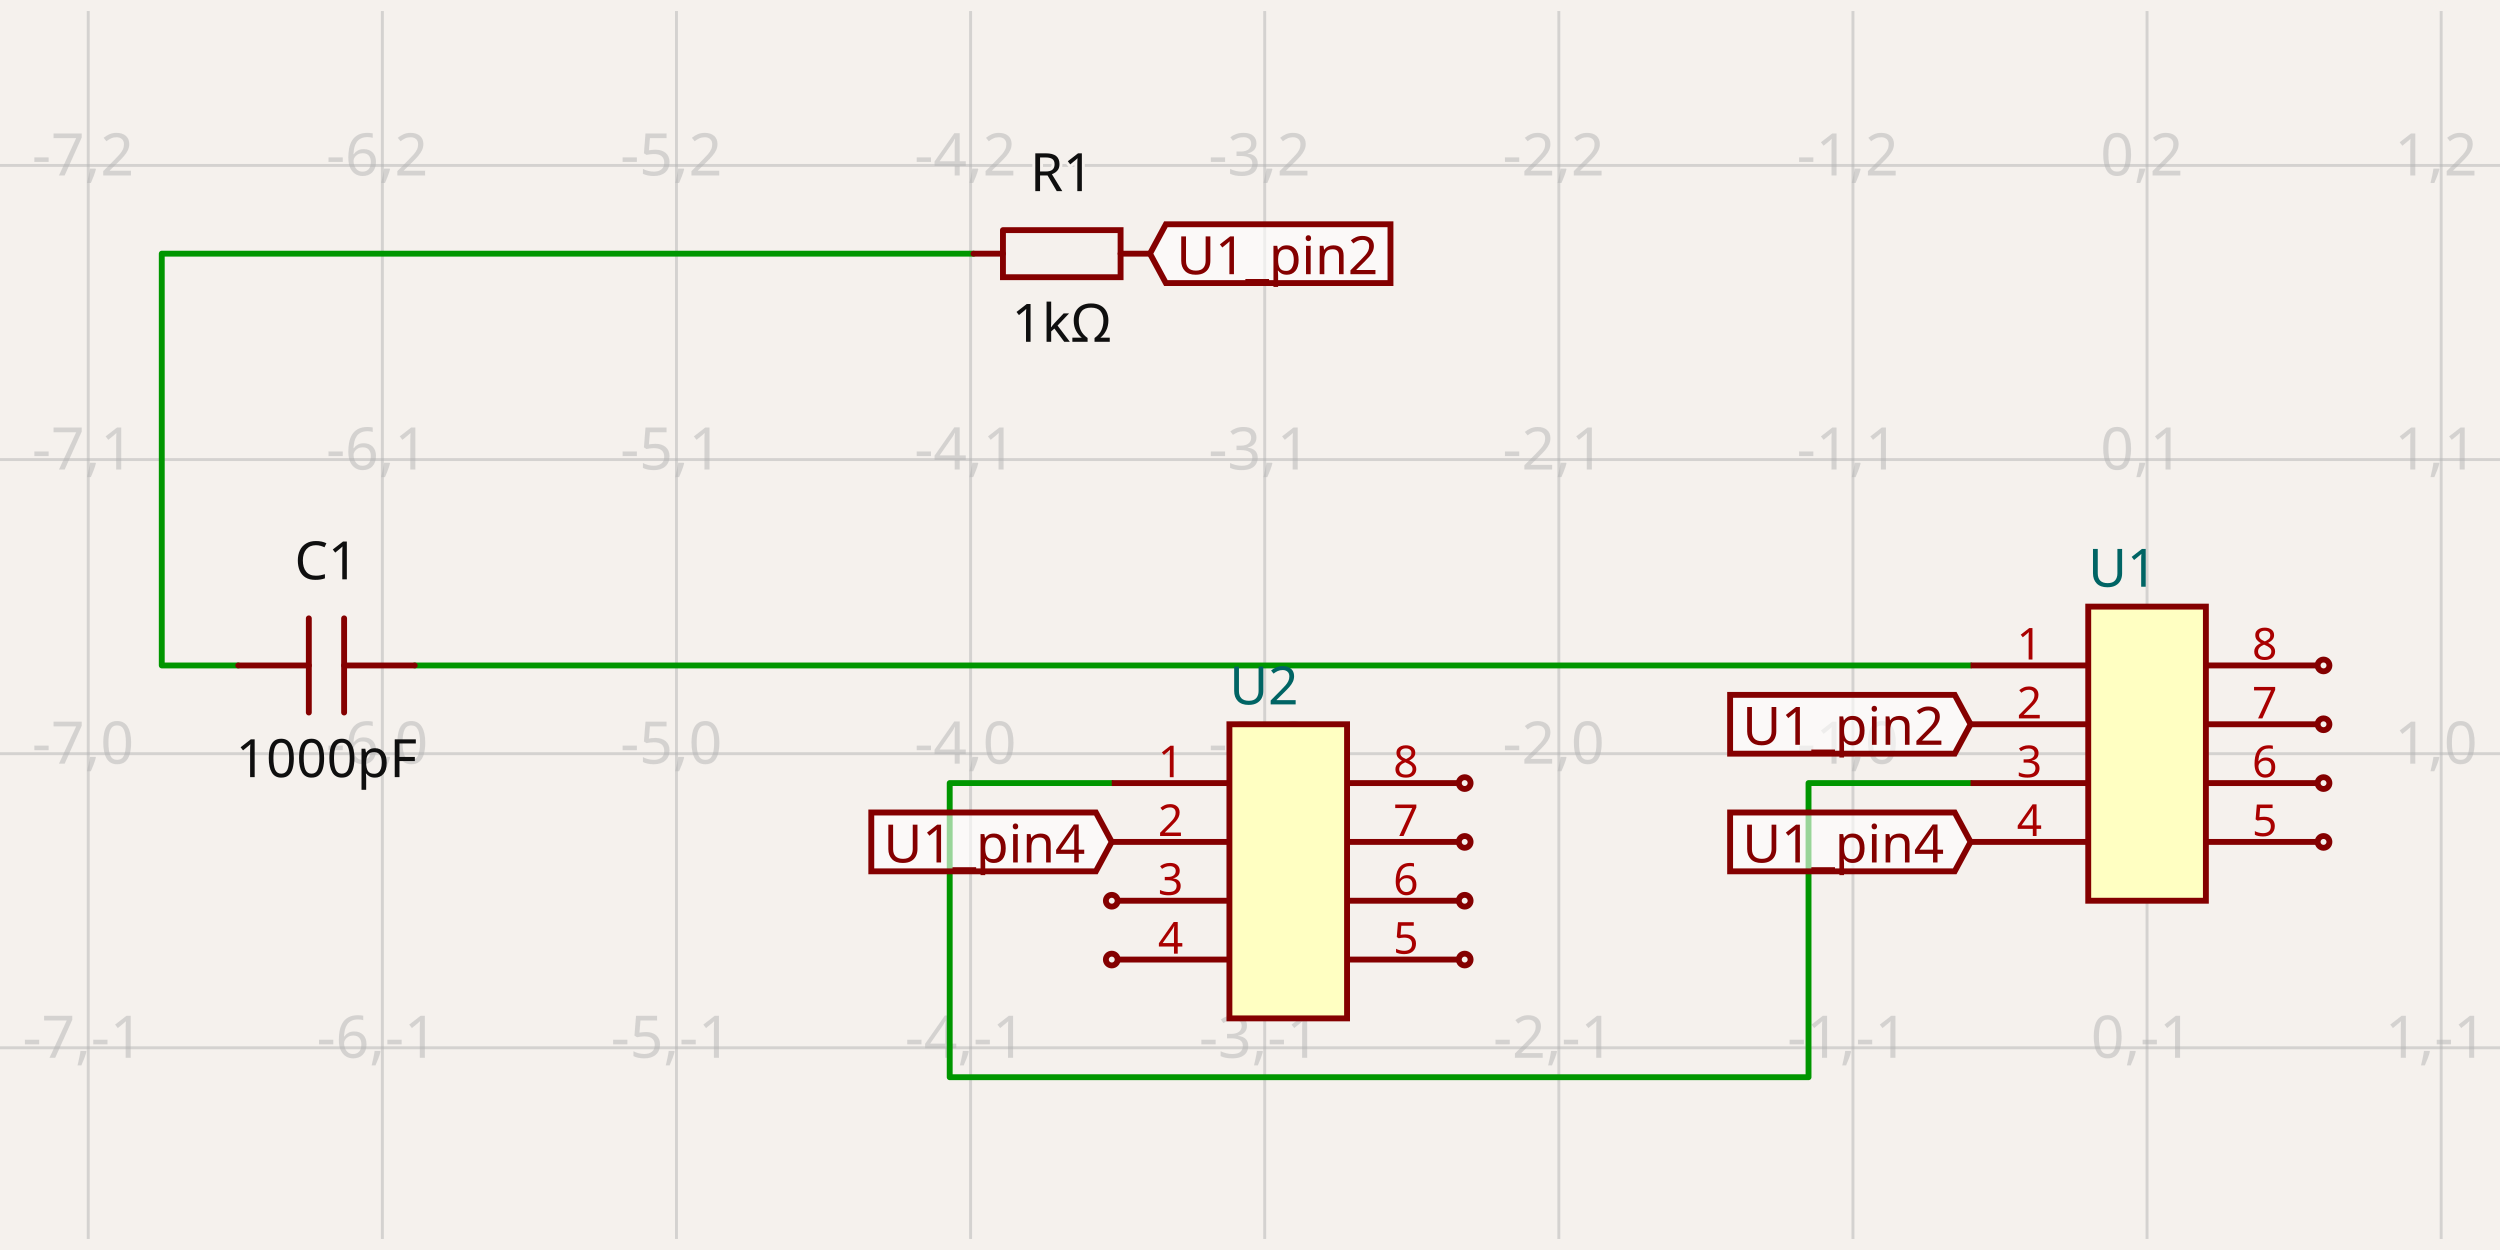
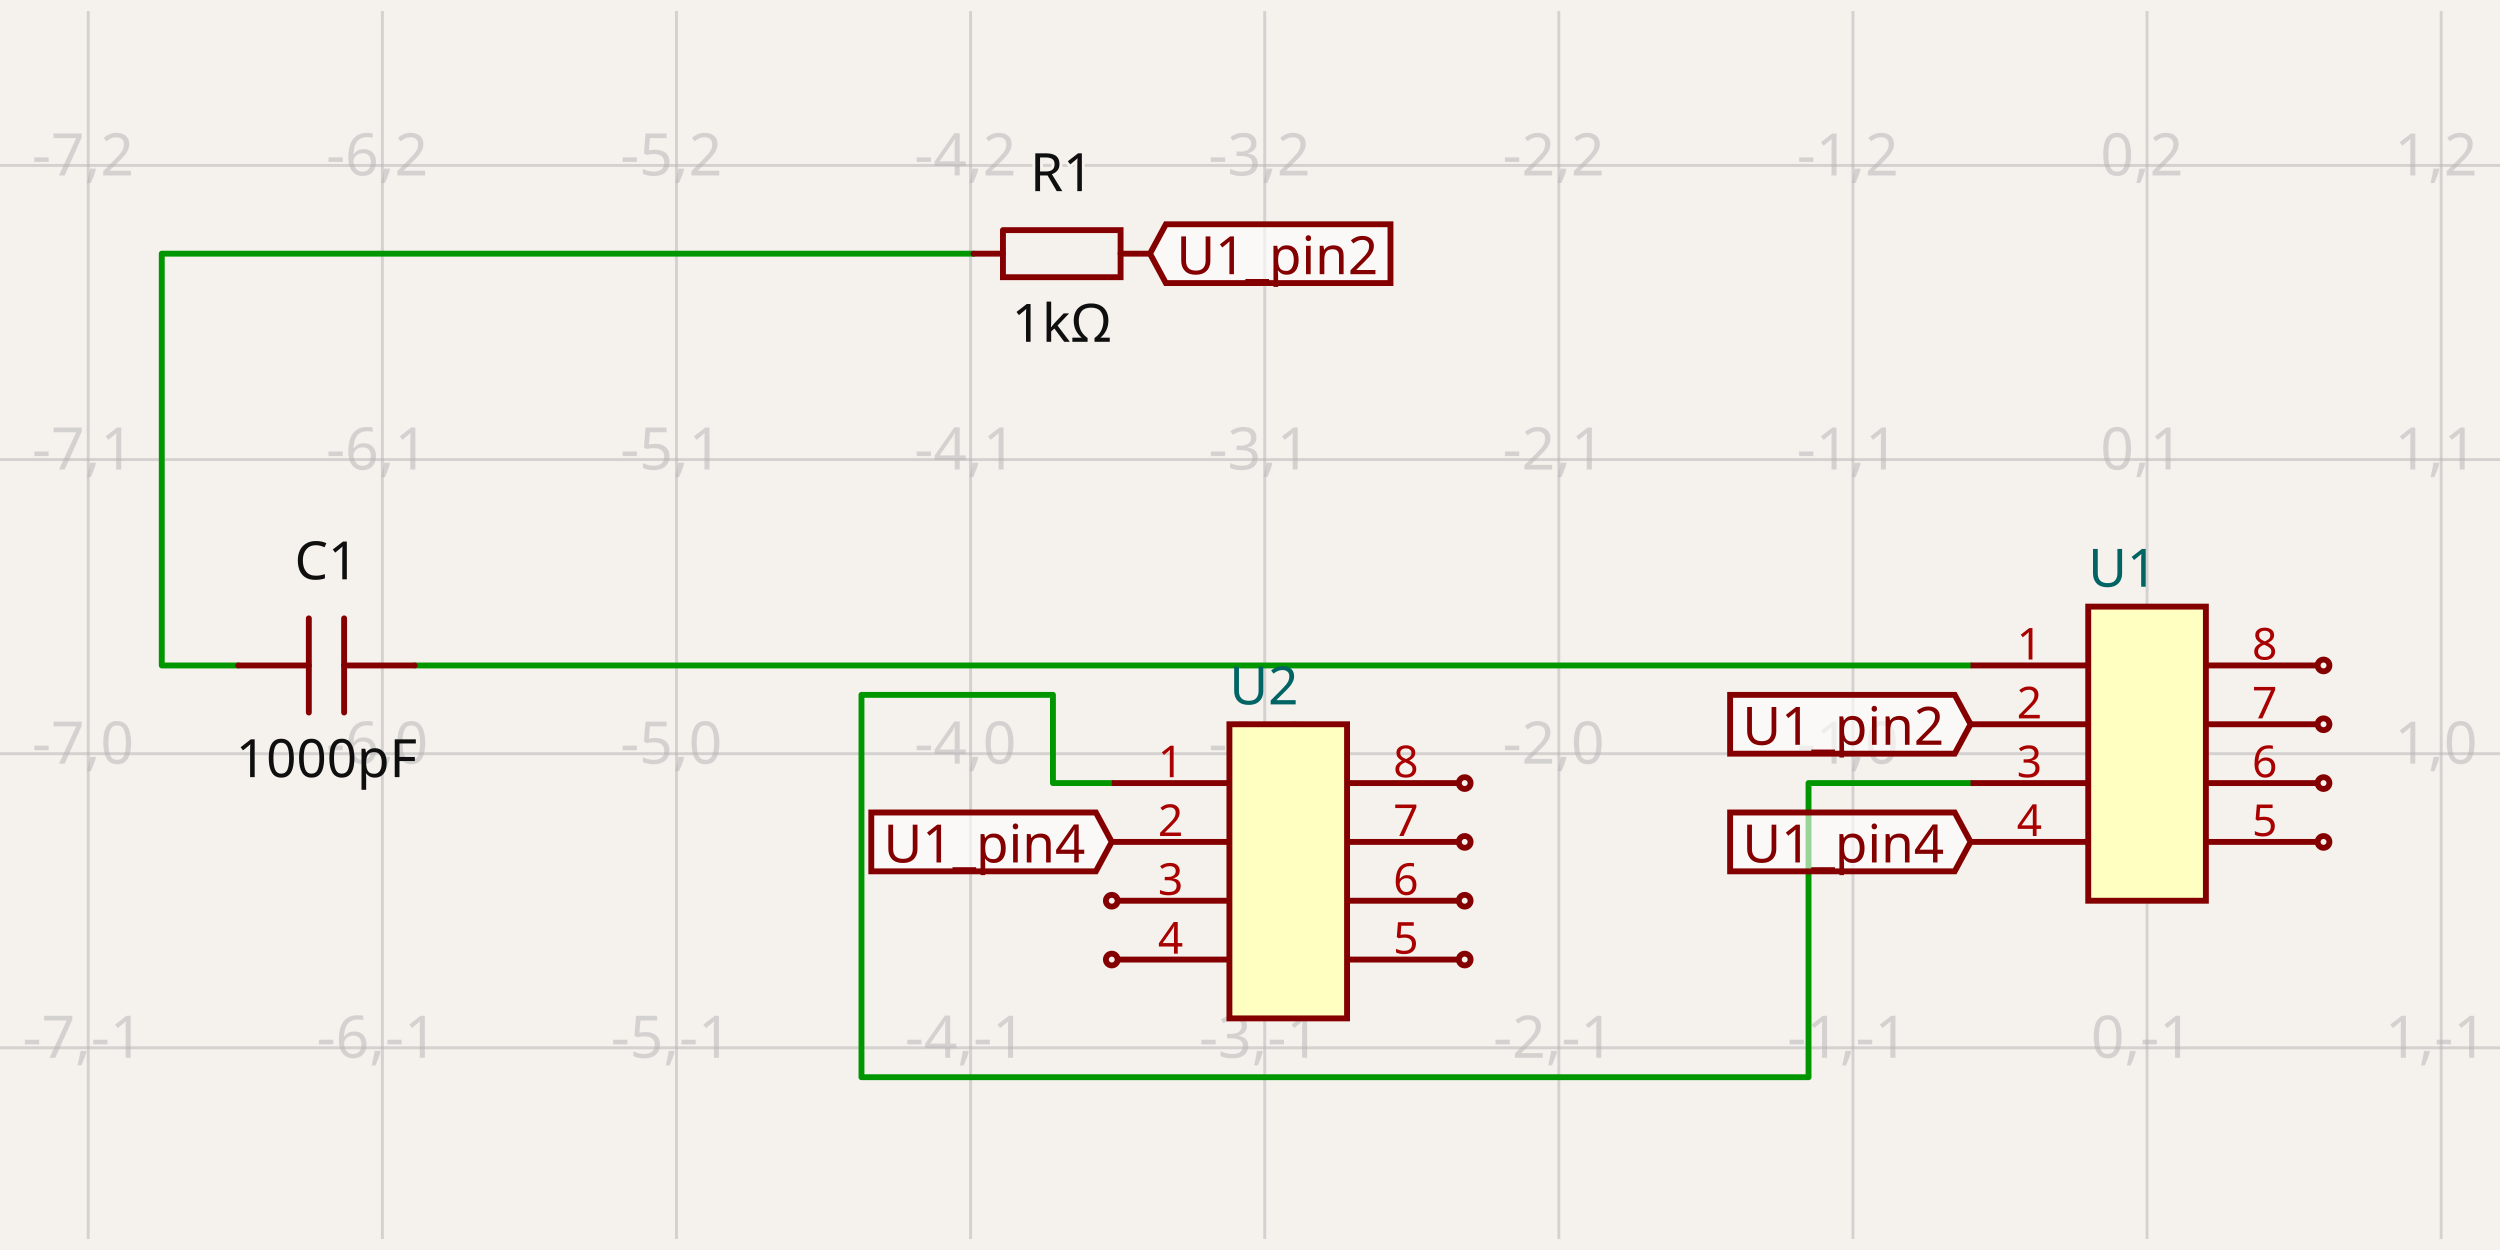
- <svg xmlns="http://www.w3.org/2000/svg" class="tscircuit-schematic" width="1200" height="600" style="background-color: rgb(245, 241, 237)" data-real-to-screen-transform="matrix(141.1764705882,0,0,-141.1764705882,1030.5882352941,361.7647058824)" data-software-used-string="@tscircuit/core@0.0.1426">
+ <svg xmlns="http://www.w3.org/2000/svg" class="tscircuit-schematic" width="1200" height="600" style="background-color: rgb(245, 241, 237)" data-real-to-screen-transform="matrix(141.1764705882,0,0,-141.1764705882,1030.5882352941,361.7647058824)" data-software-used-string="@tscircuit/core@0.0.1508">
  <style>
              .boundary { fill: rgb(245, 241, 237); }
              .schematic-boundary { fill: none; stroke: #fff; }
              .component { fill: none; stroke: rgb(132, 0, 0); }
              .chip { fill: rgb(255, 255, 194); stroke: rgb(132, 0, 0); }
              .component-pin { fill: none; stroke: rgb(132, 0, 0); }
              .text { font-family: sans-serif; fill: rgb(0, 150, 0); }
              .pin-number { fill: rgb(169, 0, 0); }
              .port-label { fill: rgb(0, 100, 100); }
              .component-name { fill: rgb(0, 100, 100); }
              
            </style>
  <rect class="boundary" x="0" y="0" width="1200" height="600" />
  <g class="grid sch-grid">
    <line x1="-98.824" y1="594.706" x2="-98.824" y2="5.294" stroke="rgb(181, 181, 181)" stroke-width="1.412" stroke-opacity="0.5" />
    <line x1="42.353" y1="594.706" x2="42.353" y2="5.294" stroke="rgb(181, 181, 181)" stroke-width="1.412" stroke-opacity="0.5" />
    <line x1="183.529" y1="594.706" x2="183.529" y2="5.294" stroke="rgb(181, 181, 181)" stroke-width="1.412" stroke-opacity="0.5" />
    <line x1="324.706" y1="594.706" x2="324.706" y2="5.294" stroke="rgb(181, 181, 181)" stroke-width="1.412" stroke-opacity="0.5" />
    <line x1="465.882" y1="594.706" x2="465.882" y2="5.294" stroke="rgb(181, 181, 181)" stroke-width="1.412" stroke-opacity="0.5" />
    <line x1="607.059" y1="594.706" x2="607.059" y2="5.294" stroke="rgb(181, 181, 181)" stroke-width="1.412" stroke-opacity="0.5" />
    <line x1="748.235" y1="594.706" x2="748.235" y2="5.294" stroke="rgb(181, 181, 181)" stroke-width="1.412" stroke-opacity="0.5" />
    <line x1="889.412" y1="594.706" x2="889.412" y2="5.294" stroke="rgb(181, 181, 181)" stroke-width="1.412" stroke-opacity="0.5" />
    <line x1="1030.588" y1="594.706" x2="1030.588" y2="5.294" stroke="rgb(181, 181, 181)" stroke-width="1.412" stroke-opacity="0.5" />
    <line x1="1171.765" y1="594.706" x2="1171.765" y2="5.294" stroke="rgb(181, 181, 181)" stroke-width="1.412" stroke-opacity="0.5" />
    <line x1="1312.941" y1="594.706" x2="1312.941" y2="5.294" stroke="rgb(181, 181, 181)" stroke-width="1.412" stroke-opacity="0.5" />
    <line x1="2.398792275926098e-10" y1="644.118" x2="1200" y2="644.118" stroke="rgb(181, 181, 181)" stroke-width="1.412" stroke-opacity="0.5" />
    <line x1="2.398792275926098e-10" y1="502.941" x2="1200" y2="502.941" stroke="rgb(181, 181, 181)" stroke-width="1.412" stroke-opacity="0.5" />
    <line x1="2.398792275926098e-10" y1="361.765" x2="1200" y2="361.765" stroke="rgb(181, 181, 181)" stroke-width="1.412" stroke-opacity="0.5" />
    <line x1="2.398792275926098e-10" y1="220.588" x2="1200" y2="220.588" stroke="rgb(181, 181, 181)" stroke-width="1.412" stroke-opacity="0.5" />
    <line x1="2.398792275926098e-10" y1="79.412" x2="1200" y2="79.412" stroke="rgb(181, 181, 181)" stroke-width="1.412" stroke-opacity="0.5" />
    <line x1="2.398792275926098e-10" y1="-61.765" x2="1200" y2="-61.765" stroke="rgb(181, 181, 181)" stroke-width="1.412" stroke-opacity="0.5" />
    <text x="-101.324" y="639.118" fill="rgb(181, 181, 181)" font-size="28.235" fill-opacity="0.5" text-anchor="middle" dominant-baseline="middle" font-family="sans-serif">-8,-2</text>
    <text x="-101.324" y="497.941" fill="rgb(181, 181, 181)" font-size="28.235" fill-opacity="0.5" text-anchor="middle" dominant-baseline="middle" font-family="sans-serif">-8,-1</text>
    <text x="-101.324" y="356.765" fill="rgb(181, 181, 181)" font-size="28.235" fill-opacity="0.5" text-anchor="middle" dominant-baseline="middle" font-family="sans-serif">-8,0</text>
    <text x="-101.324" y="215.588" fill="rgb(181, 181, 181)" font-size="28.235" fill-opacity="0.5" text-anchor="middle" dominant-baseline="middle" font-family="sans-serif">-8,1</text>
    <text x="-101.324" y="74.412" fill="rgb(181, 181, 181)" font-size="28.235" fill-opacity="0.5" text-anchor="middle" dominant-baseline="middle" font-family="sans-serif">-8,2</text>
    <text x="-101.324" y="-66.765" fill="rgb(181, 181, 181)" font-size="28.235" fill-opacity="0.5" text-anchor="middle" dominant-baseline="middle" font-family="sans-serif">-8,3</text>
    <text x="39.853" y="639.118" fill="rgb(181, 181, 181)" font-size="28.235" fill-opacity="0.5" text-anchor="middle" dominant-baseline="middle" font-family="sans-serif">-7,-2</text>
    <text x="39.853" y="497.941" fill="rgb(181, 181, 181)" font-size="28.235" fill-opacity="0.5" text-anchor="middle" dominant-baseline="middle" font-family="sans-serif">-7,-1</text>
    <text x="39.853" y="356.765" fill="rgb(181, 181, 181)" font-size="28.235" fill-opacity="0.5" text-anchor="middle" dominant-baseline="middle" font-family="sans-serif">-7,0</text>
    <text x="39.853" y="215.588" fill="rgb(181, 181, 181)" font-size="28.235" fill-opacity="0.5" text-anchor="middle" dominant-baseline="middle" font-family="sans-serif">-7,1</text>
    <text x="39.853" y="74.412" fill="rgb(181, 181, 181)" font-size="28.235" fill-opacity="0.5" text-anchor="middle" dominant-baseline="middle" font-family="sans-serif">-7,2</text>
    <text x="39.853" y="-66.765" fill="rgb(181, 181, 181)" font-size="28.235" fill-opacity="0.5" text-anchor="middle" dominant-baseline="middle" font-family="sans-serif">-7,3</text>
    <text x="181.029" y="639.118" fill="rgb(181, 181, 181)" font-size="28.235" fill-opacity="0.5" text-anchor="middle" dominant-baseline="middle" font-family="sans-serif">-6,-2</text>
    <text x="181.029" y="497.941" fill="rgb(181, 181, 181)" font-size="28.235" fill-opacity="0.5" text-anchor="middle" dominant-baseline="middle" font-family="sans-serif">-6,-1</text>
    <text x="181.029" y="356.765" fill="rgb(181, 181, 181)" font-size="28.235" fill-opacity="0.5" text-anchor="middle" dominant-baseline="middle" font-family="sans-serif">-6,0</text>
    <text x="181.029" y="215.588" fill="rgb(181, 181, 181)" font-size="28.235" fill-opacity="0.5" text-anchor="middle" dominant-baseline="middle" font-family="sans-serif">-6,1</text>
    <text x="181.029" y="74.412" fill="rgb(181, 181, 181)" font-size="28.235" fill-opacity="0.5" text-anchor="middle" dominant-baseline="middle" font-family="sans-serif">-6,2</text>
    <text x="181.029" y="-66.765" fill="rgb(181, 181, 181)" font-size="28.235" fill-opacity="0.5" text-anchor="middle" dominant-baseline="middle" font-family="sans-serif">-6,3</text>
    <text x="322.206" y="639.118" fill="rgb(181, 181, 181)" font-size="28.235" fill-opacity="0.5" text-anchor="middle" dominant-baseline="middle" font-family="sans-serif">-5,-2</text>
    <text x="322.206" y="497.941" fill="rgb(181, 181, 181)" font-size="28.235" fill-opacity="0.5" text-anchor="middle" dominant-baseline="middle" font-family="sans-serif">-5,-1</text>
    <text x="322.206" y="356.765" fill="rgb(181, 181, 181)" font-size="28.235" fill-opacity="0.5" text-anchor="middle" dominant-baseline="middle" font-family="sans-serif">-5,0</text>
    <text x="322.206" y="215.588" fill="rgb(181, 181, 181)" font-size="28.235" fill-opacity="0.5" text-anchor="middle" dominant-baseline="middle" font-family="sans-serif">-5,1</text>
    <text x="322.206" y="74.412" fill="rgb(181, 181, 181)" font-size="28.235" fill-opacity="0.5" text-anchor="middle" dominant-baseline="middle" font-family="sans-serif">-5,2</text>
    <text x="322.206" y="-66.765" fill="rgb(181, 181, 181)" font-size="28.235" fill-opacity="0.5" text-anchor="middle" dominant-baseline="middle" font-family="sans-serif">-5,3</text>
    <text x="463.382" y="639.118" fill="rgb(181, 181, 181)" font-size="28.235" fill-opacity="0.5" text-anchor="middle" dominant-baseline="middle" font-family="sans-serif">-4,-2</text>
    <text x="463.382" y="497.941" fill="rgb(181, 181, 181)" font-size="28.235" fill-opacity="0.5" text-anchor="middle" dominant-baseline="middle" font-family="sans-serif">-4,-1</text>
    <text x="463.382" y="356.765" fill="rgb(181, 181, 181)" font-size="28.235" fill-opacity="0.5" text-anchor="middle" dominant-baseline="middle" font-family="sans-serif">-4,0</text>
    <text x="463.382" y="215.588" fill="rgb(181, 181, 181)" font-size="28.235" fill-opacity="0.5" text-anchor="middle" dominant-baseline="middle" font-family="sans-serif">-4,1</text>
    <text x="463.382" y="74.412" fill="rgb(181, 181, 181)" font-size="28.235" fill-opacity="0.5" text-anchor="middle" dominant-baseline="middle" font-family="sans-serif">-4,2</text>
    <text x="463.382" y="-66.765" fill="rgb(181, 181, 181)" font-size="28.235" fill-opacity="0.5" text-anchor="middle" dominant-baseline="middle" font-family="sans-serif">-4,3</text>
    <text x="604.559" y="639.118" fill="rgb(181, 181, 181)" font-size="28.235" fill-opacity="0.5" text-anchor="middle" dominant-baseline="middle" font-family="sans-serif">-3,-2</text>
    <text x="604.559" y="497.941" fill="rgb(181, 181, 181)" font-size="28.235" fill-opacity="0.5" text-anchor="middle" dominant-baseline="middle" font-family="sans-serif">-3,-1</text>
    <text x="604.559" y="356.765" fill="rgb(181, 181, 181)" font-size="28.235" fill-opacity="0.5" text-anchor="middle" dominant-baseline="middle" font-family="sans-serif">-3,0</text>
    <text x="604.559" y="215.588" fill="rgb(181, 181, 181)" font-size="28.235" fill-opacity="0.5" text-anchor="middle" dominant-baseline="middle" font-family="sans-serif">-3,1</text>
    <text x="604.559" y="74.412" fill="rgb(181, 181, 181)" font-size="28.235" fill-opacity="0.5" text-anchor="middle" dominant-baseline="middle" font-family="sans-serif">-3,2</text>
    <text x="604.559" y="-66.765" fill="rgb(181, 181, 181)" font-size="28.235" fill-opacity="0.5" text-anchor="middle" dominant-baseline="middle" font-family="sans-serif">-3,3</text>
    <text x="745.735" y="639.118" fill="rgb(181, 181, 181)" font-size="28.235" fill-opacity="0.5" text-anchor="middle" dominant-baseline="middle" font-family="sans-serif">-2,-2</text>
    <text x="745.735" y="497.941" fill="rgb(181, 181, 181)" font-size="28.235" fill-opacity="0.5" text-anchor="middle" dominant-baseline="middle" font-family="sans-serif">-2,-1</text>
    <text x="745.735" y="356.765" fill="rgb(181, 181, 181)" font-size="28.235" fill-opacity="0.5" text-anchor="middle" dominant-baseline="middle" font-family="sans-serif">-2,0</text>
    <text x="745.735" y="215.588" fill="rgb(181, 181, 181)" font-size="28.235" fill-opacity="0.5" text-anchor="middle" dominant-baseline="middle" font-family="sans-serif">-2,1</text>
    <text x="745.735" y="74.412" fill="rgb(181, 181, 181)" font-size="28.235" fill-opacity="0.5" text-anchor="middle" dominant-baseline="middle" font-family="sans-serif">-2,2</text>
    <text x="745.735" y="-66.765" fill="rgb(181, 181, 181)" font-size="28.235" fill-opacity="0.5" text-anchor="middle" dominant-baseline="middle" font-family="sans-serif">-2,3</text>
    <text x="886.912" y="639.118" fill="rgb(181, 181, 181)" font-size="28.235" fill-opacity="0.5" text-anchor="middle" dominant-baseline="middle" font-family="sans-serif">-1,-2</text>
    <text x="886.912" y="497.941" fill="rgb(181, 181, 181)" font-size="28.235" fill-opacity="0.5" text-anchor="middle" dominant-baseline="middle" font-family="sans-serif">-1,-1</text>
    <text x="886.912" y="356.765" fill="rgb(181, 181, 181)" font-size="28.235" fill-opacity="0.5" text-anchor="middle" dominant-baseline="middle" font-family="sans-serif">-1,0</text>
    <text x="886.912" y="215.588" fill="rgb(181, 181, 181)" font-size="28.235" fill-opacity="0.5" text-anchor="middle" dominant-baseline="middle" font-family="sans-serif">-1,1</text>
    <text x="886.912" y="74.412" fill="rgb(181, 181, 181)" font-size="28.235" fill-opacity="0.5" text-anchor="middle" dominant-baseline="middle" font-family="sans-serif">-1,2</text>
    <text x="886.912" y="-66.765" fill="rgb(181, 181, 181)" font-size="28.235" fill-opacity="0.5" text-anchor="middle" dominant-baseline="middle" font-family="sans-serif">-1,3</text>
    <text x="1028.088" y="639.118" fill="rgb(181, 181, 181)" font-size="28.235" fill-opacity="0.5" text-anchor="middle" dominant-baseline="middle" font-family="sans-serif">0,-2</text>
    <text x="1028.088" y="497.941" fill="rgb(181, 181, 181)" font-size="28.235" fill-opacity="0.5" text-anchor="middle" dominant-baseline="middle" font-family="sans-serif">0,-1</text>
    <text x="1028.088" y="356.765" fill="rgb(181, 181, 181)" font-size="28.235" fill-opacity="0.5" text-anchor="middle" dominant-baseline="middle" font-family="sans-serif">0,0</text>
    <text x="1028.088" y="215.588" fill="rgb(181, 181, 181)" font-size="28.235" fill-opacity="0.5" text-anchor="middle" dominant-baseline="middle" font-family="sans-serif">0,1</text>
    <text x="1028.088" y="74.412" fill="rgb(181, 181, 181)" font-size="28.235" fill-opacity="0.5" text-anchor="middle" dominant-baseline="middle" font-family="sans-serif">0,2</text>
    <text x="1028.088" y="-66.765" fill="rgb(181, 181, 181)" font-size="28.235" fill-opacity="0.5" text-anchor="middle" dominant-baseline="middle" font-family="sans-serif">0,3</text>
    <text x="1169.265" y="639.118" fill="rgb(181, 181, 181)" font-size="28.235" fill-opacity="0.5" text-anchor="middle" dominant-baseline="middle" font-family="sans-serif">1,-2</text>
    <text x="1169.265" y="497.941" fill="rgb(181, 181, 181)" font-size="28.235" fill-opacity="0.5" text-anchor="middle" dominant-baseline="middle" font-family="sans-serif">1,-1</text>
    <text x="1169.265" y="356.765" fill="rgb(181, 181, 181)" font-size="28.235" fill-opacity="0.5" text-anchor="middle" dominant-baseline="middle" font-family="sans-serif">1,0</text>
    <text x="1169.265" y="215.588" fill="rgb(181, 181, 181)" font-size="28.235" fill-opacity="0.5" text-anchor="middle" dominant-baseline="middle" font-family="sans-serif">1,1</text>
    <text x="1169.265" y="74.412" fill="rgb(181, 181, 181)" font-size="28.235" fill-opacity="0.5" text-anchor="middle" dominant-baseline="middle" font-family="sans-serif">1,2</text>
    <text x="1169.265" y="-66.765" fill="rgb(181, 181, 181)" font-size="28.235" fill-opacity="0.5" text-anchor="middle" dominant-baseline="middle" font-family="sans-serif">1,3</text>
    <text x="1310.441" y="639.118" fill="rgb(181, 181, 181)" font-size="28.235" fill-opacity="0.5" text-anchor="middle" dominant-baseline="middle" font-family="sans-serif">2,-2</text>
    <text x="1310.441" y="497.941" fill="rgb(181, 181, 181)" font-size="28.235" fill-opacity="0.5" text-anchor="middle" dominant-baseline="middle" font-family="sans-serif">2,-1</text>
    <text x="1310.441" y="356.765" fill="rgb(181, 181, 181)" font-size="28.235" fill-opacity="0.5" text-anchor="middle" dominant-baseline="middle" font-family="sans-serif">2,0</text>
    <text x="1310.441" y="215.588" fill="rgb(181, 181, 181)" font-size="28.235" fill-opacity="0.5" text-anchor="middle" dominant-baseline="middle" font-family="sans-serif">2,1</text>
    <text x="1310.441" y="74.412" fill="rgb(181, 181, 181)" font-size="28.235" fill-opacity="0.5" text-anchor="middle" dominant-baseline="middle" font-family="sans-serif">2,2</text>
    <text x="1310.441" y="-66.765" fill="rgb(181, 181, 181)" font-size="28.235" fill-opacity="0.5" text-anchor="middle" dominant-baseline="middle" font-family="sans-serif">2,3</text>
  </g>
  <g class="trace sch-trace" data-layer="base" data-circuit-json-type="schematic_trace" data-schematic-trace-id="schematic_trace_0" data-subcircuit-connectivity-map-key="unnamedsubcircuitsubcircuit_source_group_0_connectivity_net0">
    <path d="M 114.353 319.412 L 105.882 319.412 L 77.647 319.412 L 77.647 121.765 L 467.294 121.765" class="trace-invisible-hover-outline sch-trace-hitbox" stroke="rgb(0, 150, 0)" fill="none" stroke-width="22.588px" stroke-linecap="round" opacity="0" stroke-linejoin="round" />
    <path class="sch-trace-path" d="M 114.353 319.412 L 105.882 319.412 L 77.647 319.412 L 77.647 121.765 L 467.294 121.765" stroke="rgb(0, 150, 0)" fill="none" stroke-width="2.824px" stroke-linecap="round" stroke-linejoin="round" />
  </g>
  <g class="trace sch-trace" data-layer="base" data-circuit-json-type="schematic_trace" data-schematic-trace-id="schematic_trace_1" data-subcircuit-connectivity-map-key="unnamedsubcircuitsubcircuit_source_group_0_connectivity_net1">
    <path d="M 945.882 319.412 L 207.529 319.412 L 199.059 319.412" class="trace-invisible-hover-outline sch-trace-hitbox" stroke="rgb(0, 150, 0)" fill="none" stroke-width="22.588px" stroke-linecap="round" opacity="0" stroke-linejoin="round" />
    <path class="sch-trace-path" d="M 945.882 319.412 L 207.529 319.412 L 199.059 319.412" stroke="rgb(0, 150, 0)" fill="none" stroke-width="2.824px" stroke-linecap="round" stroke-linejoin="round" />
  </g>
  <g class="trace sch-trace" data-layer="base" data-circuit-json-type="schematic_trace" data-schematic-trace-id="schematic_trace_2" data-subcircuit-connectivity-map-key="unnamedsubcircuitsubcircuit_source_group_0_connectivity_net3">
-     <path d="M 533.647 375.882 L 455.859 375.882 L 455.859 517.059 L 868.094 517.059 L 868.094 375.882 L 945.882 375.882" class="trace-invisible-hover-outline sch-trace-hitbox" stroke="rgb(0, 150, 0)" fill="none" stroke-width="22.588px" stroke-linecap="round" opacity="0" stroke-linejoin="round" />
-     <path class="sch-trace-path" d="M 533.647 375.882 L 455.859 375.882 L 455.859 517.059 L 868.094 517.059 L 868.094 375.882 L 945.882 375.882" stroke="rgb(0, 150, 0)" fill="none" stroke-width="2.824px" stroke-linecap="round" stroke-linejoin="round" />
+     <path d="M 533.647 375.882 L 505.412 375.882 L 505.412 333.529 L 413.506 333.529 L 413.506 517.059 L 868.094 517.059 L 868.094 375.882 L 945.882 375.882" class="trace-invisible-hover-outline sch-trace-hitbox" stroke="rgb(0, 150, 0)" fill="none" stroke-width="22.588px" stroke-linecap="round" opacity="0" stroke-linejoin="round" />
+     <path class="sch-trace-path" d="M 533.647 375.882 L 505.412 375.882 L 505.412 333.529 L 413.506 333.529 L 413.506 517.059 L 868.094 517.059 L 868.094 375.882 L 945.882 375.882" stroke="rgb(0, 150, 0)" fill="none" stroke-width="2.824px" stroke-linecap="round" stroke-linejoin="round" />
  </g>
  <g class="trace-overlays sch-trace-overlays" data-layer="overlay" data-circuit-json-type="schematic_trace" data-schematic-trace-id="schematic_trace_0" data-subcircuit-connectivity-map-key="unnamedsubcircuitsubcircuit_source_group_0_connectivity_net0" />
  <g class="trace-overlays sch-trace-overlays" data-layer="overlay" data-circuit-json-type="schematic_trace" data-schematic-trace-id="schematic_trace_1" data-subcircuit-connectivity-map-key="unnamedsubcircuitsubcircuit_source_group_0_connectivity_net1" />
  <g class="trace-overlays sch-trace-overlays" data-layer="overlay" data-circuit-json-type="schematic_trace" data-schematic-trace-id="schematic_trace_2" data-subcircuit-connectivity-map-key="unnamedsubcircuitsubcircuit_source_group_0_connectivity_net3" />
  <g class="sch-component" data-circuit-json-type="schematic_component" data-schematic-component-id="schematic_component_0">
    <rect class="component-overlay sch-component-overlay" x="467.294" y="110.473" width="84.706" height="22.583" fill="transparent" />
    <path class="sch-component-symbol-path" d="M 467.294 121.765 L 481.415 121.765" stroke="rgb(132, 0, 0)" fill="none" stroke-width="2.824px" stroke-linecap="round" />
    <path class="sch-component-symbol-path" d="M 537.88 121.765 L 552 121.765" stroke="rgb(132, 0, 0)" fill="none" stroke-width="2.824px" stroke-linecap="round" />
    <path class="sch-component-symbol-path" d="M 481.415 110.473 L 537.88 110.473 L 537.88 133.056 L 481.415 133.056 L 481.415 110.473" stroke="rgb(132, 0, 0)" fill="none" stroke-width="2.824px" stroke-linecap="round" />
    <text class="sch-component-name sch-component-text" x="509.647" y="99.176" stroke="rgb(245, 241, 237)" stroke-width="2.824px" paint-order="stroke" fill="rgb(15, 15, 15)" font-family="sans-serif" text-anchor="middle" dominant-baseline="ideographic" font-size="25.412px">R1</text>
    <text class="sch-component-text" x="509.647" y="144.353" fill="rgb(15, 15, 15)" font-family="sans-serif" text-anchor="middle" dominant-baseline="hanging" font-size="25.412px">1kΩ</text>
  </g>
  <g class="sch-component" data-circuit-json-type="schematic_component" data-schematic-component-id="schematic_component_1">
    <rect class="component-overlay sch-component-overlay" x="114.353" y="296.821" width="84.706" height="45.182" fill="transparent" />
    <path class="sch-component-symbol-path" d="M 199.059 319.412 L 165.176 319.412" stroke="rgb(132, 0, 0)" fill="none" stroke-width="2.824px" stroke-linecap="round" />
    <path class="sch-component-symbol-path" d="M 148.235 319.412 L 114.353 319.412" stroke="rgb(132, 0, 0)" fill="none" stroke-width="2.824px" stroke-linecap="round" />
    <path class="sch-component-symbol-path" d="M 165.176 296.821 L 165.176 342.003" stroke="rgb(132, 0, 0)" fill="none" stroke-width="2.824px" stroke-linecap="round" />
    <path class="sch-component-symbol-path" d="M 148.235 296.821 L 148.235 342.003" stroke="rgb(132, 0, 0)" fill="none" stroke-width="2.824px" stroke-linecap="round" />
    <text class="sch-component-name sch-component-text" x="156.706" y="285.529" stroke="rgb(245, 241, 237)" stroke-width="2.824px" paint-order="stroke" fill="rgb(15, 15, 15)" font-family="sans-serif" text-anchor="middle" dominant-baseline="ideographic" font-size="25.412px">C1</text>
    <text class="sch-component-text" x="156.706" y="353.294" fill="rgb(15, 15, 15)" font-family="sans-serif" text-anchor="middle" dominant-baseline="hanging" font-size="25.412px">1000pF</text>
  </g>
  <g class="sch-component" data-circuit-json-type="schematic_component" data-schematic-component-id="schematic_component_2">
    <rect class="component chip sch-component-body" x="1002.353" y="291.176" width="56.471" height="141.176" stroke-width="2.824px" fill="rgb(255, 255, 194)" stroke="rgb(132, 0, 0)" />
    <rect class="component-overlay sch-component-overlay" x="1002.353" y="291.176" width="56.471" height="141.176" fill="transparent" />
    <text class="sch-text" x="1002.353" y="450.706" fill="#006464" text-anchor="start" dominant-baseline="middle" font-family="sans-serif" font-size="25.412px" transform="rotate(0, 1002.353, 450.7059)" />
    <text class="sch-text" x="1002.353" y="272.824" fill="#006464" text-anchor="start" dominant-baseline="middle" font-family="sans-serif" font-size="25.412px" transform="rotate(0, 1002.353, 272.8235)">U1</text>
    <line class="component-pin sch-component-pin sch-port-line" x1="1002.353" y1="319.412" x2="945.882" y2="319.412" stroke-width="2.824px" />
    <g class="sch-port" data-schematic-port-id="source_port_4">
      <rect x="943.059" y="316.588" width="5.647" height="5.647" opacity="0" />
    </g>
    <text class="pin-number sch-pin-number" x="974.118" y="316.588" style="font-family: sans-serif;" fill="rgb(169, 0, 0)" text-anchor="middle" dominant-baseline="auto" font-size="21.176px" transform="">1</text>
    <line class="component-pin sch-component-pin sch-port-line" x1="1002.353" y1="347.647" x2="945.882" y2="347.647" stroke-width="2.824px" />
    <g class="sch-port" data-schematic-port-id="source_port_5">
      <rect x="943.059" y="344.824" width="5.647" height="5.647" opacity="0" />
    </g>
    <text class="pin-number sch-pin-number" x="974.118" y="344.824" style="font-family: sans-serif;" fill="rgb(169, 0, 0)" text-anchor="middle" dominant-baseline="auto" font-size="21.176px" transform="">2</text>
    <line class="component-pin sch-component-pin sch-port-line" x1="1002.353" y1="375.882" x2="945.882" y2="375.882" stroke-width="2.824px" />
    <g class="sch-port" data-schematic-port-id="source_port_6">
      <rect x="943.059" y="373.059" width="5.647" height="5.647" opacity="0" />
    </g>
    <text class="pin-number sch-pin-number" x="974.118" y="373.059" style="font-family: sans-serif;" fill="rgb(169, 0, 0)" text-anchor="middle" dominant-baseline="auto" font-size="21.176px" transform="">3</text>
    <line class="component-pin sch-component-pin sch-port-line" x1="1002.353" y1="404.118" x2="945.882" y2="404.118" stroke-width="2.824px" />
    <g class="sch-port" data-schematic-port-id="source_port_7">
      <rect x="943.059" y="401.294" width="5.647" height="5.647" opacity="0" />
    </g>
    <text class="pin-number sch-pin-number" x="974.118" y="401.294" style="font-family: sans-serif;" fill="rgb(169, 0, 0)" text-anchor="middle" dominant-baseline="auto" font-size="21.176px" transform="">4</text>
    <line class="component-pin sch-component-pin sch-port-line" x1="1058.824" y1="404.118" x2="1112.471" y2="404.118" stroke-width="2.824px" />
    <g class="sch-port" data-schematic-port-id="source_port_8">
      <circle class="component-pin sch-component-pin sch-port-terminal" cx="1115.294" cy="404.118" r="2.824" stroke-width="2.824px" />
      <rect x="1112.471" y="401.294" width="5.647" height="5.647" opacity="0" />
    </g>
    <text class="pin-number sch-pin-number" x="1087.059" y="401.294" style="font-family: sans-serif;" fill="rgb(169, 0, 0)" text-anchor="middle" dominant-baseline="auto" font-size="21.176px" transform="">5</text>
    <line class="component-pin sch-component-pin sch-port-line" x1="1058.824" y1="375.882" x2="1112.471" y2="375.882" stroke-width="2.824px" />
    <g class="sch-port" data-schematic-port-id="source_port_9">
      <circle class="component-pin sch-component-pin sch-port-terminal" cx="1115.294" cy="375.882" r="2.824" stroke-width="2.824px" />
      <rect x="1112.471" y="373.059" width="5.647" height="5.647" opacity="0" />
    </g>
    <text class="pin-number sch-pin-number" x="1087.059" y="373.059" style="font-family: sans-serif;" fill="rgb(169, 0, 0)" text-anchor="middle" dominant-baseline="auto" font-size="21.176px" transform="">6</text>
    <line class="component-pin sch-component-pin sch-port-line" x1="1058.824" y1="347.647" x2="1112.471" y2="347.647" stroke-width="2.824px" />
    <g class="sch-port" data-schematic-port-id="source_port_10">
      <circle class="component-pin sch-component-pin sch-port-terminal" cx="1115.294" cy="347.647" r="2.824" stroke-width="2.824px" />
      <rect x="1112.471" y="344.824" width="5.647" height="5.647" opacity="0" />
    </g>
    <text class="pin-number sch-pin-number" x="1087.059" y="344.824" style="font-family: sans-serif;" fill="rgb(169, 0, 0)" text-anchor="middle" dominant-baseline="auto" font-size="21.176px" transform="">7</text>
    <line class="component-pin sch-component-pin sch-port-line" x1="1058.824" y1="319.412" x2="1112.471" y2="319.412" stroke-width="2.824px" />
    <g class="sch-port" data-schematic-port-id="source_port_11">
      <circle class="component-pin sch-component-pin sch-port-terminal" cx="1115.294" cy="319.412" r="2.824" stroke-width="2.824px" />
      <rect x="1112.471" y="316.588" width="5.647" height="5.647" opacity="0" />
    </g>
    <text class="pin-number sch-pin-number" x="1087.059" y="316.588" style="font-family: sans-serif;" fill="rgb(169, 0, 0)" text-anchor="middle" dominant-baseline="auto" font-size="21.176px" transform="">8</text>
  </g>
  <g class="sch-component" data-circuit-json-type="schematic_component" data-schematic-component-id="schematic_component_3">
    <rect class="component chip sch-component-body" x="590.118" y="347.647" width="56.471" height="141.176" stroke-width="2.824px" fill="rgb(255, 255, 194)" stroke="rgb(132, 0, 0)" />
    <rect class="component-overlay sch-component-overlay" x="590.118" y="347.647" width="56.471" height="141.176" fill="transparent" />
    <text class="sch-text" x="590.118" y="507.176" fill="#006464" text-anchor="start" dominant-baseline="middle" font-family="sans-serif" font-size="25.412px" transform="rotate(0, 590.1176, 507.1765)" />
    <text class="sch-text" x="590.118" y="329.294" fill="#006464" text-anchor="start" dominant-baseline="middle" font-family="sans-serif" font-size="25.412px" transform="rotate(0, 590.1176, 329.2941)">U2</text>
    <line class="component-pin sch-component-pin sch-port-line" x1="590.118" y1="375.882" x2="533.647" y2="375.882" stroke-width="2.824px" />
    <g class="sch-port" data-schematic-port-id="source_port_12">
      <rect x="530.824" y="373.059" width="5.647" height="5.647" opacity="0" />
    </g>
    <text class="pin-number sch-pin-number" x="561.882" y="373.059" style="font-family: sans-serif;" fill="rgb(169, 0, 0)" text-anchor="middle" dominant-baseline="auto" font-size="21.176px" transform="">1</text>
    <line class="component-pin sch-component-pin sch-port-line" x1="590.118" y1="404.118" x2="533.647" y2="404.118" stroke-width="2.824px" />
    <g class="sch-port" data-schematic-port-id="source_port_13">
      <rect x="530.824" y="401.294" width="5.647" height="5.647" opacity="0" />
    </g>
    <text class="pin-number sch-pin-number" x="561.882" y="401.294" style="font-family: sans-serif;" fill="rgb(169, 0, 0)" text-anchor="middle" dominant-baseline="auto" font-size="21.176px" transform="">2</text>
    <line class="component-pin sch-component-pin sch-port-line" x1="590.118" y1="432.353" x2="536.471" y2="432.353" stroke-width="2.824px" />
    <g class="sch-port" data-schematic-port-id="source_port_14">
      <circle class="component-pin sch-component-pin sch-port-terminal" cx="533.647" cy="432.353" r="2.824" stroke-width="2.824px" />
      <rect x="530.824" y="429.529" width="5.647" height="5.647" opacity="0" />
    </g>
    <text class="pin-number sch-pin-number" x="561.882" y="429.529" style="font-family: sans-serif;" fill="rgb(169, 0, 0)" text-anchor="middle" dominant-baseline="auto" font-size="21.176px" transform="">3</text>
    <line class="component-pin sch-component-pin sch-port-line" x1="590.118" y1="460.588" x2="536.471" y2="460.588" stroke-width="2.824px" />
    <g class="sch-port" data-schematic-port-id="source_port_15">
      <circle class="component-pin sch-component-pin sch-port-terminal" cx="533.647" cy="460.588" r="2.824" stroke-width="2.824px" />
      <rect x="530.824" y="457.765" width="5.647" height="5.647" opacity="0" />
    </g>
    <text class="pin-number sch-pin-number" x="561.882" y="457.765" style="font-family: sans-serif;" fill="rgb(169, 0, 0)" text-anchor="middle" dominant-baseline="auto" font-size="21.176px" transform="">4</text>
    <line class="component-pin sch-component-pin sch-port-line" x1="646.588" y1="460.588" x2="700.235" y2="460.588" stroke-width="2.824px" />
    <g class="sch-port" data-schematic-port-id="source_port_16">
      <circle class="component-pin sch-component-pin sch-port-terminal" cx="703.059" cy="460.588" r="2.824" stroke-width="2.824px" />
      <rect x="700.235" y="457.765" width="5.647" height="5.647" opacity="0" />
    </g>
    <text class="pin-number sch-pin-number" x="674.824" y="457.765" style="font-family: sans-serif;" fill="rgb(169, 0, 0)" text-anchor="middle" dominant-baseline="auto" font-size="21.176px" transform="">5</text>
    <line class="component-pin sch-component-pin sch-port-line" x1="646.588" y1="432.353" x2="700.235" y2="432.353" stroke-width="2.824px" />
    <g class="sch-port" data-schematic-port-id="source_port_17">
      <circle class="component-pin sch-component-pin sch-port-terminal" cx="703.059" cy="432.353" r="2.824" stroke-width="2.824px" />
      <rect x="700.235" y="429.529" width="5.647" height="5.647" opacity="0" />
    </g>
    <text class="pin-number sch-pin-number" x="674.824" y="429.529" style="font-family: sans-serif;" fill="rgb(169, 0, 0)" text-anchor="middle" dominant-baseline="auto" font-size="21.176px" transform="">6</text>
    <line class="component-pin sch-component-pin sch-port-line" x1="646.588" y1="404.118" x2="700.235" y2="404.118" stroke-width="2.824px" />
    <g class="sch-port" data-schematic-port-id="source_port_18">
      <circle class="component-pin sch-component-pin sch-port-terminal" cx="703.059" cy="404.118" r="2.824" stroke-width="2.824px" />
      <rect x="700.235" y="401.294" width="5.647" height="5.647" opacity="0" />
    </g>
    <text class="pin-number sch-pin-number" x="674.824" y="401.294" style="font-family: sans-serif;" fill="rgb(169, 0, 0)" text-anchor="middle" dominant-baseline="auto" font-size="21.176px" transform="">7</text>
    <line class="component-pin sch-component-pin sch-port-line" x1="646.588" y1="375.882" x2="700.235" y2="375.882" stroke-width="2.824px" />
    <g class="sch-port" data-schematic-port-id="source_port_19">
      <circle class="component-pin sch-component-pin sch-port-terminal" cx="703.059" cy="375.882" r="2.824" stroke-width="2.824px" />
      <rect x="700.235" y="373.059" width="5.647" height="5.647" opacity="0" />
    </g>
    <text class="pin-number sch-pin-number" x="674.824" y="373.059" style="font-family: sans-serif;" fill="rgb(169, 0, 0)" text-anchor="middle" dominant-baseline="auto" font-size="21.176px" transform="">8</text>
  </g>
  <g class="schematic-port-hover sch-port-hover" data-schematic-port-id="source_port_0">
    <circle cx="467.294" cy="121.765" r="5.647" fill="red" opacity="0" />
  </g>
  <g class="schematic-port-hover sch-port-hover" data-schematic-port-id="source_port_1">
    <circle cx="552" cy="121.765" r="5.647" fill="red" opacity="0" />
  </g>
  <g class="schematic-port-hover sch-port-hover" data-schematic-port-id="source_port_2">
    <circle cx="114.353" cy="319.412" r="5.647" fill="red" opacity="0" />
  </g>
  <g class="schematic-port-hover sch-port-hover" data-schematic-port-id="source_port_3">
    <circle cx="199.059" cy="319.412" r="5.647" fill="red" opacity="0" />
  </g>
  <g class="schematic-port-hover sch-port-hover" data-schematic-port-id="source_port_4">
    <circle cx="945.882" cy="319.412" r="5.647" fill="red" opacity="0" />
  </g>
  <g class="schematic-port-hover sch-port-hover" data-schematic-port-id="source_port_5">
    <circle cx="945.882" cy="347.647" r="5.647" fill="red" opacity="0" />
  </g>
  <g class="schematic-port-hover sch-port-hover" data-schematic-port-id="source_port_6">
    <circle cx="945.882" cy="375.882" r="5.647" fill="red" opacity="0" />
  </g>
  <g class="schematic-port-hover sch-port-hover" data-schematic-port-id="source_port_7">
    <circle cx="945.882" cy="404.118" r="5.647" fill="red" opacity="0" />
  </g>
  <g class="schematic-port-hover sch-port-hover" data-schematic-port-id="source_port_8">
    <circle cx="1115.294" cy="404.118" r="5.647" fill="red" opacity="0" />
  </g>
  <g class="schematic-port-hover sch-port-hover" data-schematic-port-id="source_port_9">
    <circle cx="1115.294" cy="375.882" r="5.647" fill="red" opacity="0" />
  </g>
  <g class="schematic-port-hover sch-port-hover" data-schematic-port-id="source_port_10">
    <circle cx="1115.294" cy="347.647" r="5.647" fill="red" opacity="0" />
  </g>
  <g class="schematic-port-hover sch-port-hover" data-schematic-port-id="source_port_11">
    <circle cx="1115.294" cy="319.412" r="5.647" fill="red" opacity="0" />
  </g>
  <g class="schematic-port-hover sch-port-hover" data-schematic-port-id="source_port_12">
    <circle cx="533.647" cy="375.882" r="5.647" fill="red" opacity="0" />
  </g>
  <g class="schematic-port-hover sch-port-hover" data-schematic-port-id="source_port_13">
    <circle cx="533.647" cy="404.118" r="5.647" fill="red" opacity="0" />
  </g>
  <g class="schematic-port-hover sch-port-hover" data-schematic-port-id="source_port_14">
    <circle cx="533.647" cy="432.353" r="5.647" fill="red" opacity="0" />
  </g>
  <g class="schematic-port-hover sch-port-hover" data-schematic-port-id="source_port_15">
    <circle cx="533.647" cy="460.588" r="5.647" fill="red" opacity="0" />
  </g>
  <g class="schematic-port-hover sch-port-hover" data-schematic-port-id="source_port_16">
    <circle cx="703.059" cy="460.588" r="5.647" fill="red" opacity="0" />
  </g>
  <g class="schematic-port-hover sch-port-hover" data-schematic-port-id="source_port_17">
    <circle cx="703.059" cy="432.353" r="5.647" fill="red" opacity="0" />
  </g>
  <g class="schematic-port-hover sch-port-hover" data-schematic-port-id="source_port_18">
    <circle cx="703.059" cy="404.118" r="5.647" fill="red" opacity="0" />
  </g>
  <g class="schematic-port-hover sch-port-hover" data-schematic-port-id="source_port_19">
    <circle cx="703.059" cy="375.882" r="5.647" fill="red" opacity="0" />
  </g>
  <path class="net-label sch-net-label" data-circuit-json-type="schematic_net_label" data-schematic-net-label-id="schematic_net_label_0" d="     M 945.882,347.647     L 938.259,361.765     L 830.456,361.765     L 830.456,333.529     L 938.259,333.529     Z   " fill="rgba(255, 255, 255, 0.6)" stroke="rgb(132, 0, 0)" stroke-width="2.824px" />
  <text class="net-label-text sch-net-label-text" data-circuit-json-type="schematic_net_label" data-schematic-net-label-id="schematic_net_label_0" x="933.176" y="347.647" fill="rgb(132, 0, 0)" text-anchor="end" dominant-baseline="central" font-family="sans-serif" font-variant-numeric="tabular-nums" font-size="25.412px" transform="">U1_pin2</text>
  <path class="net-label sch-net-label" data-circuit-json-type="schematic_net_label" data-schematic-net-label-id="schematic_net_label_1" d="     M 552,121.765     L 559.624,107.647     L 667.426,107.647     L 667.426,135.882     L 559.624,135.882     Z   " fill="rgba(255, 255, 255, 0.6)" stroke="rgb(132, 0, 0)" stroke-width="2.824px" />
  <text class="net-label-text sch-net-label-text" data-circuit-json-type="schematic_net_label" data-schematic-net-label-id="schematic_net_label_1" x="564.706" y="121.765" fill="rgb(132, 0, 0)" text-anchor="start" dominant-baseline="central" font-family="sans-serif" font-variant-numeric="tabular-nums" font-size="25.412px" transform="">U1_pin2</text>
  <path class="net-label sch-net-label" data-circuit-json-type="schematic_net_label" data-schematic-net-label-id="schematic_net_label_2" d="     M 533.647,404.118     L 526.024,418.235     L 418.221,418.235     L 418.221,390     L 526.024,390     Z   " fill="rgba(255, 255, 255, 0.6)" stroke="rgb(132, 0, 0)" stroke-width="2.824px" />
  <text class="net-label-text sch-net-label-text" data-circuit-json-type="schematic_net_label" data-schematic-net-label-id="schematic_net_label_2" x="520.941" y="404.118" fill="rgb(132, 0, 0)" text-anchor="end" dominant-baseline="central" font-family="sans-serif" font-variant-numeric="tabular-nums" font-size="25.412px" transform="">U1_pin4</text>
  <path class="net-label sch-net-label" data-circuit-json-type="schematic_net_label" data-schematic-net-label-id="schematic_net_label_3" d="     M 945.882,404.118     L 938.259,418.235     L 830.456,418.235     L 830.456,390     L 938.259,390     Z   " fill="rgba(255, 255, 255, 0.6)" stroke="rgb(132, 0, 0)" stroke-width="2.824px" />
  <text class="net-label-text sch-net-label-text" data-circuit-json-type="schematic_net_label" data-schematic-net-label-id="schematic_net_label_3" x="933.176" y="404.118" fill="rgb(132, 0, 0)" text-anchor="end" dominant-baseline="central" font-family="sans-serif" font-variant-numeric="tabular-nums" font-size="25.412px" transform="">U1_pin4</text>
</svg>
